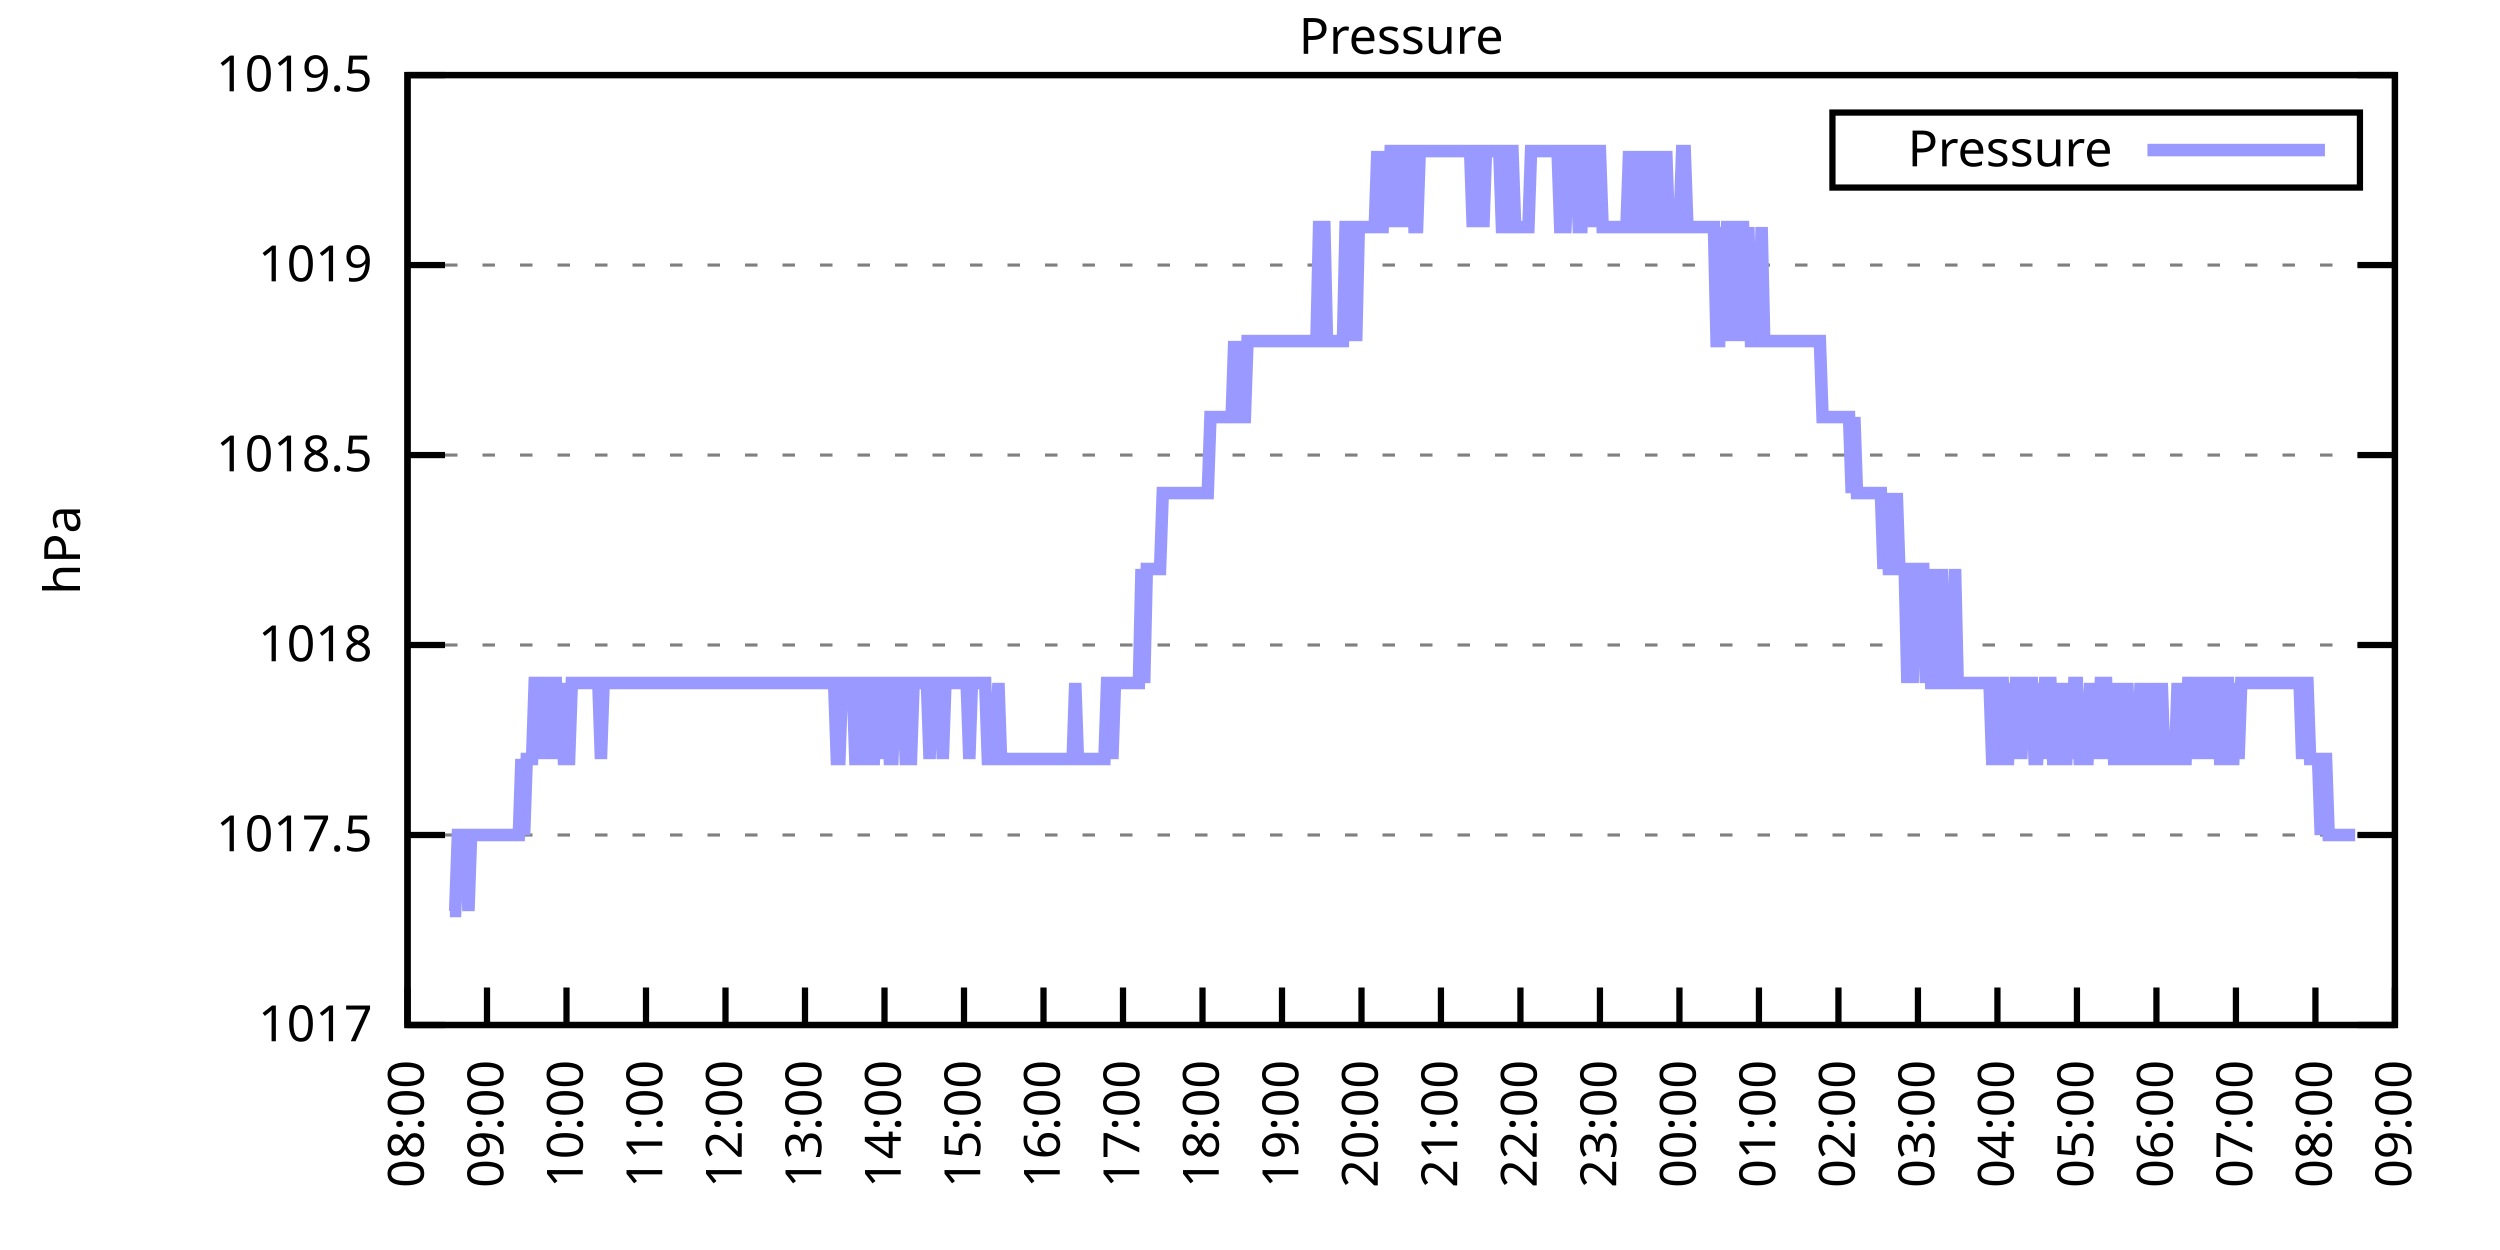
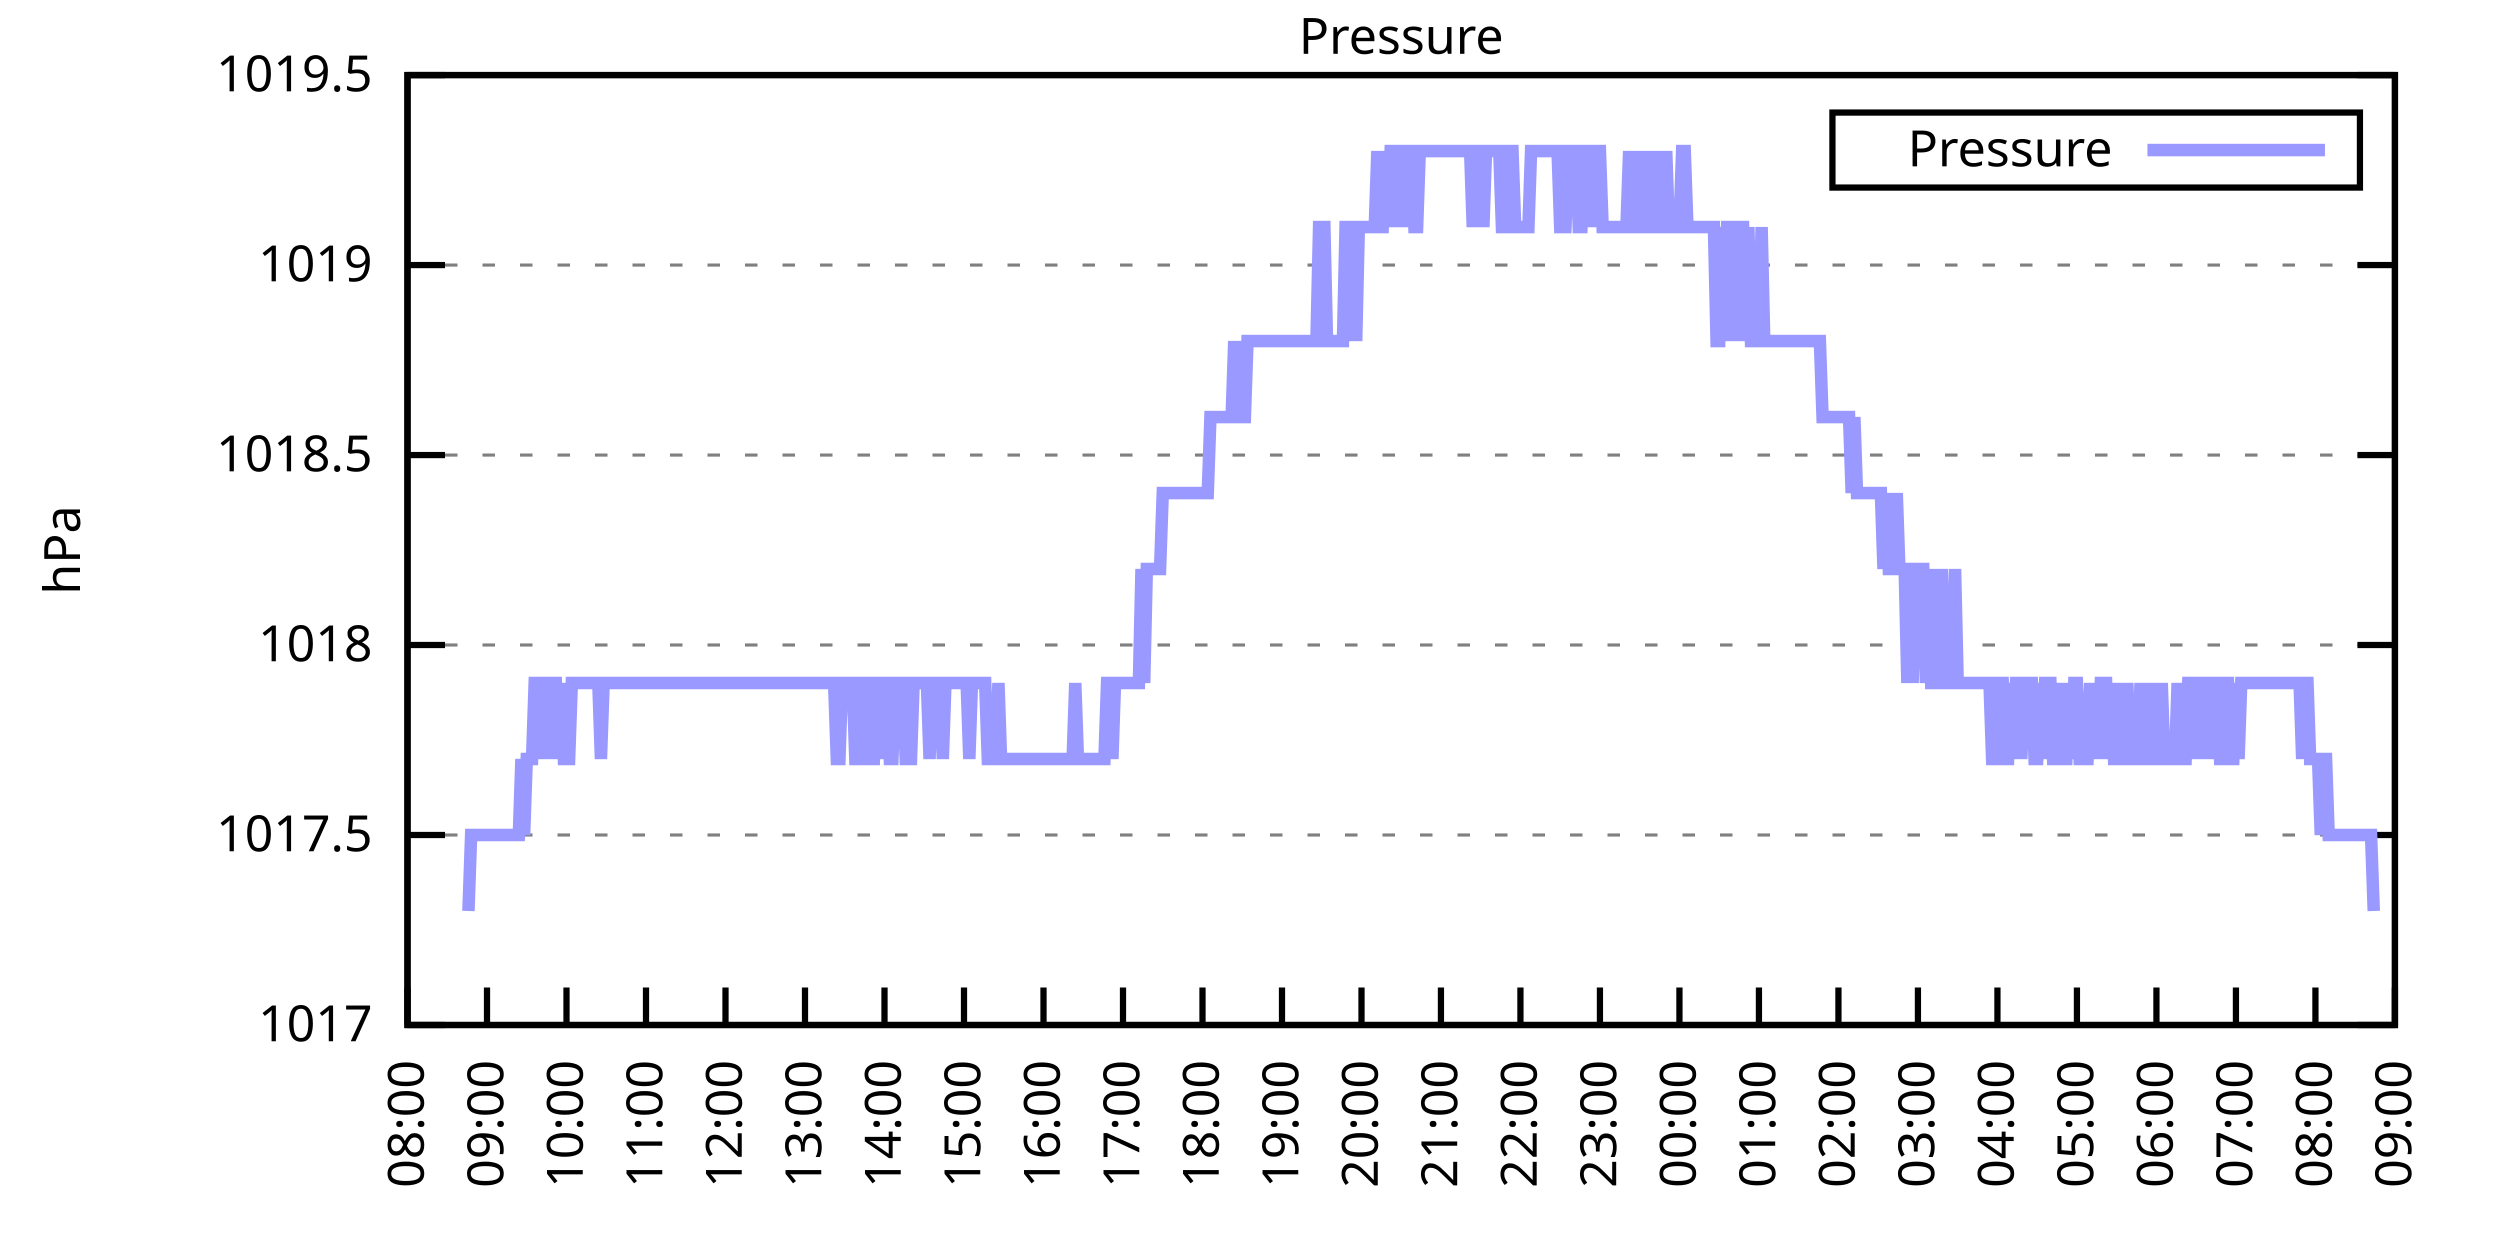
<svg xmlns="http://www.w3.org/2000/svg" xmlns:xlink="http://www.w3.org/1999/xlink" width="400" height="200" viewBox="0 0 400 200">
  <g id="gnuplot_canvas">
    <rect x="0" y="0" width="400" height="200" fill="none" />
    <defs>
      <circle id="gpDot" r="0.5" stroke-width="0.5" stroke="currentColor" />
      <path id="gpPt0" stroke-width="0.333" stroke="currentColor" d="M-1,0 h2 M0,-1 v2" />
      <path id="gpPt1" stroke-width="0.333" stroke="currentColor" d="M-1,-1 L1,1 M1,-1 L-1,1" />
      <path id="gpPt2" stroke-width="0.333" stroke="currentColor" d="M-1,0 L1,0 M0,-1 L0,1 M-1,-1 L1,1 M-1,1 L1,-1" />
      <rect id="gpPt3" stroke-width="0.333" stroke="currentColor" x="-1" y="-1" width="2" height="2" />
      <rect id="gpPt4" stroke-width="0.333" stroke="currentColor" fill="currentColor" x="-1" y="-1" width="2" height="2" />
      <circle id="gpPt5" stroke-width="0.333" stroke="currentColor" cx="0" cy="0" r="1" />
      <use xlink:href="#gpPt5" id="gpPt6" fill="currentColor" stroke="none" />
      <path id="gpPt7" stroke-width="0.333" stroke="currentColor" d="M0,-1.33 L-1.33,0.67 L1.33,0.67 z" />
      <use xlink:href="#gpPt7" id="gpPt8" fill="currentColor" stroke="none" />
      <use xlink:href="#gpPt7" id="gpPt9" stroke="currentColor" transform="rotate(180)" />
      <use xlink:href="#gpPt9" id="gpPt10" fill="currentColor" stroke="none" />
      <use xlink:href="#gpPt3" id="gpPt11" stroke="currentColor" transform="rotate(45)" />
      <use xlink:href="#gpPt11" id="gpPt12" fill="currentColor" stroke="none" />
      <path id="gpPt13" stroke-width="0.333" stroke="currentColor" d="M0,1.330 L1.265,0.411 L0.782,-1.067 L-0.782,-1.076 L-1.265,0.411 z" />
      <use xlink:href="#gpPt13" id="gpPt14" fill="currentColor" stroke="none" />
      <filter id="textbox" filterUnits="objectBoundingBox" x="0" y="0" height="1" width="1">
        <feFlood flood-color="white" flood-opacity="1" result="bgnd" />
        <feComposite in="SourceGraphic" in2="bgnd" operator="atop" />
      </filter>
      <filter id="greybox" filterUnits="objectBoundingBox" x="0" y="0" height="1" width="1">
        <feFlood flood-color="lightgrey" flood-opacity="1" result="grey" />
        <feComposite in="SourceGraphic" in2="grey" operator="atop" />
      </filter>
    </defs>
    <g fill="none" color="white" stroke="currentColor" stroke-width="1.00" stroke-linecap="butt" stroke-linejoin="miter">
</g>
    <g fill="none" color="black" stroke="currentColor" stroke-width="1.00" stroke-linecap="butt" stroke-linejoin="miter">
      <g stroke="none" shape-rendering="crispEdges">
        <polygon fill="rgb(255, 255, 255)" points="65.20,164.00 383.18,164.00 383.18,12.02 65.20,12.02 " />
      </g>
    </g>
    <g fill="none" color="black" stroke="currentColor" stroke-width="1.00" stroke-linecap="butt" stroke-linejoin="miter">
</g>
    <g fill="none" color="black" stroke="black" stroke-width="0.50" stroke-linecap="butt" stroke-linejoin="miter">
</g>
    <g fill="none" color="gray" stroke="currentColor" stroke-width="0.50" stroke-linecap="butt" stroke-linejoin="miter">
      <path stroke="gray" stroke-dasharray="2,4" class="gridline" d="M65.20,164.00 L383.19,164.00  " />
    </g>
    <g fill="none" color="gray" stroke="gray" stroke-width="1.00" stroke-linecap="butt" stroke-linejoin="miter">
</g>
    <g fill="none" color="black" stroke="currentColor" stroke-width="1.00" stroke-linecap="butt" stroke-linejoin="miter">
      <path stroke="black" d="M65.20,164.00 L71.20,164.00 M383.19,164.00 L377.19,164.00  " />
      <g transform="translate(59.60,166.60)" stroke="none" fill="black" font-family="Sans" font-size="8.00" text-anchor="end">
        <text>
          <tspan font-family="Sans"> 1017</tspan>
        </text>
      </g>
    </g>
    <g fill="none" color="black" stroke="currentColor" stroke-width="1.00" stroke-linecap="butt" stroke-linejoin="miter">
</g>
    <g fill="none" color="black" stroke="black" stroke-width="0.50" stroke-linecap="butt" stroke-linejoin="miter">
</g>
    <g fill="none" color="gray" stroke="currentColor" stroke-width="0.50" stroke-linecap="butt" stroke-linejoin="miter">
      <path stroke="gray" stroke-dasharray="2,4" class="gridline" d="M65.20,133.60 L383.19,133.60  " />
    </g>
    <g fill="none" color="gray" stroke="gray" stroke-width="1.00" stroke-linecap="butt" stroke-linejoin="miter">
</g>
    <g fill="none" color="black" stroke="currentColor" stroke-width="1.00" stroke-linecap="butt" stroke-linejoin="miter">
      <path stroke="black" d="M65.20,133.60 L71.20,133.60 M383.19,133.60 L377.19,133.60  " />
      <g transform="translate(59.60,136.20)" stroke="none" fill="black" font-family="Sans" font-size="8.00" text-anchor="end">
        <text>
          <tspan font-family="Sans"> 1017.5</tspan>
        </text>
      </g>
    </g>
    <g fill="none" color="black" stroke="currentColor" stroke-width="1.00" stroke-linecap="butt" stroke-linejoin="miter">
</g>
    <g fill="none" color="black" stroke="black" stroke-width="0.50" stroke-linecap="butt" stroke-linejoin="miter">
</g>
    <g fill="none" color="gray" stroke="currentColor" stroke-width="0.50" stroke-linecap="butt" stroke-linejoin="miter">
      <path stroke="gray" stroke-dasharray="2,4" class="gridline" d="M65.20,103.20 L383.19,103.20  " />
    </g>
    <g fill="none" color="gray" stroke="gray" stroke-width="1.00" stroke-linecap="butt" stroke-linejoin="miter">
</g>
    <g fill="none" color="black" stroke="currentColor" stroke-width="1.00" stroke-linecap="butt" stroke-linejoin="miter">
      <path stroke="black" d="M65.20,103.20 L71.20,103.20 M383.19,103.20 L377.19,103.20  " />
      <g transform="translate(59.60,105.80)" stroke="none" fill="black" font-family="Sans" font-size="8.00" text-anchor="end">
        <text>
          <tspan font-family="Sans"> 1018</tspan>
        </text>
      </g>
    </g>
    <g fill="none" color="black" stroke="currentColor" stroke-width="1.00" stroke-linecap="butt" stroke-linejoin="miter">
</g>
    <g fill="none" color="black" stroke="black" stroke-width="0.50" stroke-linecap="butt" stroke-linejoin="miter">
</g>
    <g fill="none" color="gray" stroke="currentColor" stroke-width="0.50" stroke-linecap="butt" stroke-linejoin="miter">
      <path stroke="gray" stroke-dasharray="2,4" class="gridline" d="M65.20,72.81 L383.19,72.81  " />
    </g>
    <g fill="none" color="gray" stroke="gray" stroke-width="1.00" stroke-linecap="butt" stroke-linejoin="miter">
</g>
    <g fill="none" color="black" stroke="currentColor" stroke-width="1.00" stroke-linecap="butt" stroke-linejoin="miter">
      <path stroke="black" d="M65.20,72.81 L71.20,72.81 M383.19,72.81 L377.19,72.81  " />
      <g transform="translate(59.60,75.41)" stroke="none" fill="black" font-family="Sans" font-size="8.00" text-anchor="end">
        <text>
          <tspan font-family="Sans"> 1018.5</tspan>
        </text>
      </g>
    </g>
    <g fill="none" color="black" stroke="currentColor" stroke-width="1.00" stroke-linecap="butt" stroke-linejoin="miter">
</g>
    <g fill="none" color="black" stroke="black" stroke-width="0.50" stroke-linecap="butt" stroke-linejoin="miter">
</g>
    <g fill="none" color="gray" stroke="currentColor" stroke-width="0.50" stroke-linecap="butt" stroke-linejoin="miter">
      <path stroke="gray" stroke-dasharray="2,4" class="gridline" d="M65.20,42.41 L383.19,42.41  " />
    </g>
    <g fill="none" color="gray" stroke="gray" stroke-width="1.00" stroke-linecap="butt" stroke-linejoin="miter">
</g>
    <g fill="none" color="black" stroke="currentColor" stroke-width="1.00" stroke-linecap="butt" stroke-linejoin="miter">
      <path stroke="black" d="M65.20,42.41 L71.20,42.41 M383.19,42.41 L377.19,42.41  " />
      <g transform="translate(59.60,45.01)" stroke="none" fill="black" font-family="Sans" font-size="8.00" text-anchor="end">
        <text>
          <tspan font-family="Sans"> 1019</tspan>
        </text>
      </g>
    </g>
    <g fill="none" color="black" stroke="currentColor" stroke-width="1.00" stroke-linecap="butt" stroke-linejoin="miter">
</g>
    <g fill="none" color="black" stroke="black" stroke-width="0.50" stroke-linecap="butt" stroke-linejoin="miter">
</g>
    <g fill="none" color="gray" stroke="currentColor" stroke-width="0.50" stroke-linecap="butt" stroke-linejoin="miter">
      <path stroke="gray" stroke-dasharray="2,4" class="gridline" d="M65.20,12.01 L383.19,12.01  " />
    </g>
    <g fill="none" color="gray" stroke="gray" stroke-width="1.00" stroke-linecap="butt" stroke-linejoin="miter">
</g>
    <g fill="none" color="black" stroke="currentColor" stroke-width="1.00" stroke-linecap="butt" stroke-linejoin="miter">
      <path stroke="black" d="M65.20,12.01 L71.20,12.01 M383.19,12.01 L377.19,12.01  " />
      <g transform="translate(59.60,14.61)" stroke="none" fill="black" font-family="Sans" font-size="8.00" text-anchor="end">
        <text>
          <tspan font-family="Sans"> 1019.5</tspan>
        </text>
      </g>
    </g>
    <g fill="none" color="black" stroke="currentColor" stroke-width="1.00" stroke-linecap="butt" stroke-linejoin="miter">
      <path stroke="black" d="M65.20,164.00 L65.20,158.00  " />
      <g transform="translate(67.80,169.60) rotate(270.00)" stroke="none" fill="black" font-family="Sans" font-size="8.00" text-anchor="end">
        <text>
          <tspan font-family="Sans">08:00</tspan>
        </text>
      </g>
    </g>
    <g fill="none" color="black" stroke="currentColor" stroke-width="1.00" stroke-linecap="butt" stroke-linejoin="miter">
      <path stroke="black" d="M77.92,164.00 L77.92,158.00  " />
      <g transform="translate(80.52,169.60) rotate(270.00)" stroke="none" fill="black" font-family="Sans" font-size="8.00" text-anchor="end">
        <text>
          <tspan font-family="Sans">09:00</tspan>
        </text>
      </g>
    </g>
    <g fill="none" color="black" stroke="currentColor" stroke-width="1.00" stroke-linecap="butt" stroke-linejoin="miter">
      <path stroke="black" d="M90.64,164.00 L90.64,158.00  " />
      <g transform="translate(93.24,169.60) rotate(270.00)" stroke="none" fill="black" font-family="Sans" font-size="8.00" text-anchor="end">
        <text>
          <tspan font-family="Sans">10:00</tspan>
        </text>
      </g>
    </g>
    <g fill="none" color="black" stroke="currentColor" stroke-width="1.00" stroke-linecap="butt" stroke-linejoin="miter">
      <path stroke="black" d="M103.36,164.00 L103.36,158.00  " />
      <g transform="translate(105.96,169.60) rotate(270.00)" stroke="none" fill="black" font-family="Sans" font-size="8.00" text-anchor="end">
        <text>
          <tspan font-family="Sans">11:00</tspan>
        </text>
      </g>
    </g>
    <g fill="none" color="black" stroke="currentColor" stroke-width="1.00" stroke-linecap="butt" stroke-linejoin="miter">
      <path stroke="black" d="M116.08,164.00 L116.08,158.00  " />
      <g transform="translate(118.68,169.60) rotate(270.00)" stroke="none" fill="black" font-family="Sans" font-size="8.00" text-anchor="end">
        <text>
          <tspan font-family="Sans">12:00</tspan>
        </text>
      </g>
    </g>
    <g fill="none" color="black" stroke="currentColor" stroke-width="1.00" stroke-linecap="butt" stroke-linejoin="miter">
      <path stroke="black" d="M128.80,164.00 L128.80,158.00  " />
      <g transform="translate(131.40,169.60) rotate(270.00)" stroke="none" fill="black" font-family="Sans" font-size="8.00" text-anchor="end">
        <text>
          <tspan font-family="Sans">13:00</tspan>
        </text>
      </g>
    </g>
    <g fill="none" color="black" stroke="currentColor" stroke-width="1.00" stroke-linecap="butt" stroke-linejoin="miter">
      <path stroke="black" d="M141.52,164.00 L141.52,158.00  " />
      <g transform="translate(144.12,169.60) rotate(270.00)" stroke="none" fill="black" font-family="Sans" font-size="8.00" text-anchor="end">
        <text>
          <tspan font-family="Sans">14:00</tspan>
        </text>
      </g>
    </g>
    <g fill="none" color="black" stroke="currentColor" stroke-width="1.00" stroke-linecap="butt" stroke-linejoin="miter">
      <path stroke="black" d="M154.24,164.00 L154.24,158.00  " />
      <g transform="translate(156.84,169.60) rotate(270.00)" stroke="none" fill="black" font-family="Sans" font-size="8.00" text-anchor="end">
        <text>
          <tspan font-family="Sans">15:00</tspan>
        </text>
      </g>
    </g>
    <g fill="none" color="black" stroke="currentColor" stroke-width="1.00" stroke-linecap="butt" stroke-linejoin="miter">
      <path stroke="black" d="M166.96,164.00 L166.96,158.00  " />
      <g transform="translate(169.56,169.60) rotate(270.00)" stroke="none" fill="black" font-family="Sans" font-size="8.00" text-anchor="end">
        <text>
          <tspan font-family="Sans">16:00</tspan>
        </text>
      </g>
    </g>
    <g fill="none" color="black" stroke="currentColor" stroke-width="1.00" stroke-linecap="butt" stroke-linejoin="miter">
      <path stroke="black" d="M179.68,164.00 L179.68,158.00  " />
      <g transform="translate(182.28,169.60) rotate(270.00)" stroke="none" fill="black" font-family="Sans" font-size="8.00" text-anchor="end">
        <text>
          <tspan font-family="Sans">17:00</tspan>
        </text>
      </g>
    </g>
    <g fill="none" color="black" stroke="currentColor" stroke-width="1.00" stroke-linecap="butt" stroke-linejoin="miter">
      <path stroke="black" d="M192.40,164.00 L192.40,158.00  " />
      <g transform="translate(195.00,169.60) rotate(270.00)" stroke="none" fill="black" font-family="Sans" font-size="8.00" text-anchor="end">
        <text>
          <tspan font-family="Sans">18:00</tspan>
        </text>
      </g>
    </g>
    <g fill="none" color="black" stroke="currentColor" stroke-width="1.00" stroke-linecap="butt" stroke-linejoin="miter">
      <path stroke="black" d="M205.12,164.00 L205.12,158.00  " />
      <g transform="translate(207.72,169.60) rotate(270.00)" stroke="none" fill="black" font-family="Sans" font-size="8.00" text-anchor="end">
        <text>
          <tspan font-family="Sans">19:00</tspan>
        </text>
      </g>
    </g>
    <g fill="none" color="black" stroke="currentColor" stroke-width="1.00" stroke-linecap="butt" stroke-linejoin="miter">
      <path stroke="black" d="M217.84,164.00 L217.84,158.00  " />
      <g transform="translate(220.44,169.60) rotate(270.00)" stroke="none" fill="black" font-family="Sans" font-size="8.00" text-anchor="end">
        <text>
          <tspan font-family="Sans">20:00</tspan>
        </text>
      </g>
    </g>
    <g fill="none" color="black" stroke="currentColor" stroke-width="1.00" stroke-linecap="butt" stroke-linejoin="miter">
      <path stroke="black" d="M230.55,164.00 L230.55,158.00  " />
      <g transform="translate(233.15,169.60) rotate(270.00)" stroke="none" fill="black" font-family="Sans" font-size="8.00" text-anchor="end">
        <text>
          <tspan font-family="Sans">21:00</tspan>
        </text>
      </g>
    </g>
    <g fill="none" color="black" stroke="currentColor" stroke-width="1.00" stroke-linecap="butt" stroke-linejoin="miter">
      <path stroke="black" d="M243.27,164.00 L243.27,158.00  " />
      <g transform="translate(245.87,169.60) rotate(270.00)" stroke="none" fill="black" font-family="Sans" font-size="8.00" text-anchor="end">
        <text>
          <tspan font-family="Sans">22:00</tspan>
        </text>
      </g>
    </g>
    <g fill="none" color="black" stroke="currentColor" stroke-width="1.00" stroke-linecap="butt" stroke-linejoin="miter">
      <path stroke="black" d="M255.99,164.00 L255.99,158.00  " />
      <g transform="translate(258.59,169.60) rotate(270.00)" stroke="none" fill="black" font-family="Sans" font-size="8.00" text-anchor="end">
        <text>
          <tspan font-family="Sans">23:00</tspan>
        </text>
      </g>
    </g>
    <g fill="none" color="black" stroke="currentColor" stroke-width="1.00" stroke-linecap="butt" stroke-linejoin="miter">
      <path stroke="black" d="M268.71,164.00 L268.71,158.00  " />
      <g transform="translate(271.31,169.60) rotate(270.00)" stroke="none" fill="black" font-family="Sans" font-size="8.00" text-anchor="end">
        <text>
          <tspan font-family="Sans">00:00</tspan>
        </text>
      </g>
    </g>
    <g fill="none" color="black" stroke="currentColor" stroke-width="1.00" stroke-linecap="butt" stroke-linejoin="miter">
      <path stroke="black" d="M281.43,164.00 L281.43,158.00  " />
      <g transform="translate(284.03,169.60) rotate(270.00)" stroke="none" fill="black" font-family="Sans" font-size="8.00" text-anchor="end">
        <text>
          <tspan font-family="Sans">01:00</tspan>
        </text>
      </g>
    </g>
    <g fill="none" color="black" stroke="currentColor" stroke-width="1.00" stroke-linecap="butt" stroke-linejoin="miter">
      <path stroke="black" d="M294.15,164.00 L294.15,158.00  " />
      <g transform="translate(296.75,169.60) rotate(270.00)" stroke="none" fill="black" font-family="Sans" font-size="8.00" text-anchor="end">
        <text>
          <tspan font-family="Sans">02:00</tspan>
        </text>
      </g>
    </g>
    <g fill="none" color="black" stroke="currentColor" stroke-width="1.00" stroke-linecap="butt" stroke-linejoin="miter">
      <path stroke="black" d="M306.87,164.00 L306.87,158.00  " />
      <g transform="translate(309.47,169.60) rotate(270.00)" stroke="none" fill="black" font-family="Sans" font-size="8.00" text-anchor="end">
        <text>
          <tspan font-family="Sans">03:00</tspan>
        </text>
      </g>
    </g>
    <g fill="none" color="black" stroke="currentColor" stroke-width="1.00" stroke-linecap="butt" stroke-linejoin="miter">
      <path stroke="black" d="M319.59,164.00 L319.59,158.00  " />
      <g transform="translate(322.19,169.60) rotate(270.00)" stroke="none" fill="black" font-family="Sans" font-size="8.00" text-anchor="end">
        <text>
          <tspan font-family="Sans">04:00</tspan>
        </text>
      </g>
    </g>
    <g fill="none" color="black" stroke="currentColor" stroke-width="1.00" stroke-linecap="butt" stroke-linejoin="miter">
      <path stroke="black" d="M332.31,164.00 L332.31,158.00  " />
      <g transform="translate(334.91,169.60) rotate(270.00)" stroke="none" fill="black" font-family="Sans" font-size="8.00" text-anchor="end">
        <text>
          <tspan font-family="Sans">05:00</tspan>
        </text>
      </g>
    </g>
    <g fill="none" color="black" stroke="currentColor" stroke-width="1.00" stroke-linecap="butt" stroke-linejoin="miter">
      <path stroke="black" d="M345.03,164.00 L345.03,158.00  " />
      <g transform="translate(347.63,169.60) rotate(270.00)" stroke="none" fill="black" font-family="Sans" font-size="8.00" text-anchor="end">
        <text>
          <tspan font-family="Sans">06:00</tspan>
        </text>
      </g>
    </g>
    <g fill="none" color="black" stroke="currentColor" stroke-width="1.00" stroke-linecap="butt" stroke-linejoin="miter">
      <path stroke="black" d="M357.75,164.00 L357.75,158.00  " />
      <g transform="translate(360.35,169.60) rotate(270.00)" stroke="none" fill="black" font-family="Sans" font-size="8.00" text-anchor="end">
        <text>
          <tspan font-family="Sans">07:00</tspan>
        </text>
      </g>
    </g>
    <g fill="none" color="black" stroke="currentColor" stroke-width="1.00" stroke-linecap="butt" stroke-linejoin="miter">
      <path stroke="black" d="M370.47,164.00 L370.47,158.00  " />
      <g transform="translate(373.07,169.60) rotate(270.00)" stroke="none" fill="black" font-family="Sans" font-size="8.00" text-anchor="end">
        <text>
          <tspan font-family="Sans">08:00</tspan>
        </text>
      </g>
    </g>
    <g fill="none" color="black" stroke="currentColor" stroke-width="1.00" stroke-linecap="butt" stroke-linejoin="miter">
      <path stroke="black" d="M383.19,164.00 L383.19,158.00  " />
      <g transform="translate(385.79,169.60) rotate(270.00)" stroke="none" fill="black" font-family="Sans" font-size="8.00" text-anchor="end">
        <text>
          <tspan font-family="Sans">09:00</tspan>
        </text>
      </g>
    </g>
    <g fill="none" color="black" stroke="currentColor" stroke-width="1.00" stroke-linecap="butt" stroke-linejoin="miter">
</g>
    <g fill="none" color="black" stroke="currentColor" stroke-width="1.00" stroke-linecap="butt" stroke-linejoin="miter">
      <path stroke="black" d="M65.20,12.01 L65.20,164.00 L383.19,164.00 L383.19,12.01 L65.20,12.01 Z  " />
    </g>
    <g fill="none" color="black" stroke="currentColor" stroke-width="1.00" stroke-linecap="butt" stroke-linejoin="miter">
</g>
    <g fill="none" color="black" stroke="currentColor" stroke-width="1.00" stroke-linecap="butt" stroke-linejoin="miter">
      <path stroke="black" d="M293.19,30.01 L293.19,18.01 L377.59,18.01 L377.59,30.01 L293.19,30.01 Z  " />
    </g>
    <g id="Pressure_plot_1">
      <g fill="none" color="white" stroke="black" stroke-width="2.00" stroke-linecap="butt" stroke-linejoin="miter">
</g>
      <g fill="none" color="black" stroke="currentColor" stroke-width="2.00" stroke-linecap="butt" stroke-linejoin="miter">
        <g transform="translate(337.99,26.61)" stroke="none" fill="black" font-family="Sans" font-size="8.00" text-anchor="end">
          <text>
            <tspan font-family="Sans">Pressure</tspan>
          </text>
        </g>
      </g>
      <g fill="none" color="black" stroke="currentColor" stroke-width="2.00" stroke-linecap="butt" stroke-linejoin="miter">
-         <path stroke="rgb(153, 153, 255)" d="M343.59,24.01 L371.99,24.01 M71.98,145.76 L72.41,145.76 L72.83,145.76 L73.26,133.60 L73.68,133.60 L74.10,133.60   L74.53,133.60 L74.95,145.76 L75.38,133.60 L75.80,133.60 L76.22,133.60 L76.65,133.60 L77.07,133.60 L77.50,133.60   L77.92,133.60 L78.34,133.60 L78.77,133.60 L79.19,133.60 L79.62,133.60 L80.04,133.60 L80.46,133.60 L80.89,133.60   L81.31,133.60 L81.74,133.60 L82.16,133.60 L82.58,133.60 L83.01,133.60 L83.43,121.44 L83.86,133.60 L84.28,121.44   L84.70,121.44 L85.13,121.44 L85.55,109.28 L85.98,109.28 L86.40,109.28 L86.82,121.44 L87.25,109.28 L87.67,121.44   L88.10,109.28 L88.52,109.28 L88.94,109.28 L89.37,121.44 L89.79,109.28 L90.22,121.44 L90.64,121.44 L91.06,121.44   L91.49,109.28 L91.91,109.28 L92.34,109.28 L92.76,109.28 L93.18,109.28 L93.61,109.28 L94.03,109.28 L94.46,109.28   L94.88,109.28 L95.30,109.28 L95.73,109.28 L96.15,121.44 L96.58,109.28 L97.00,109.28 L97.42,109.28 L97.85,109.28   L98.27,109.28 L98.69,109.28 L99.12,109.28 L99.54,109.28 L99.97,109.28 L100.39,109.28 L100.81,109.28 L101.24,109.28   L101.66,109.28 L102.09,109.28 L102.51,109.28 L102.93,109.28 L103.36,109.28 L103.78,109.28 L104.21,109.28 L104.63,109.28   L105.05,109.28 L105.48,109.28 L105.90,109.28 L106.33,109.28 L106.75,109.28 L107.17,109.28 L107.60,109.28 L108.02,109.28   L108.45,109.28 L108.87,109.28 L109.29,109.28 L109.72,109.28 L110.14,109.28 L110.57,109.28 L110.99,109.28 L111.41,109.28   L111.84,109.28 L112.26,109.28 L112.69,109.28 L113.11,109.28 L113.53,109.28 L113.96,109.28 L114.38,109.28 L114.81,109.28   L115.23,109.28 L115.65,109.28 L116.08,109.28 L116.50,109.28 L116.93,109.28 L117.35,109.28 L117.77,109.28 L118.20,109.28   L118.62,109.28 L119.05,109.28 L119.47,109.28 L119.89,109.28 L120.32,109.28 L120.74,109.28 L121.17,109.28 L121.59,109.28   L122.01,109.28 L122.44,109.28 L122.86,109.28 L123.29,109.28 L123.71,109.28 L124.13,109.28 L124.56,109.28 L124.98,109.28   L125.41,109.28 L125.83,109.28 L126.25,109.28 L126.68,109.28 L127.10,109.28 L127.53,109.28 L127.95,109.28 L128.37,109.28   L128.80,109.28 L129.22,109.28 L129.65,109.28 L130.07,109.28 L130.49,109.28 L130.92,109.28 L131.34,109.28 L131.77,109.28   L132.19,109.28 L132.61,109.28 L133.04,109.28 L133.46,109.28 L133.89,121.44 L134.31,121.44 L134.73,109.28 L135.16,109.28   L135.58,109.28 L136.01,109.28 L136.43,109.28 L136.85,121.44 L137.28,121.44 L137.70,121.44 L138.13,109.28 L138.55,109.28   L138.97,121.44 L139.40,121.44 L139.82,121.44 L140.25,109.28 L140.67,109.28 L141.09,121.44 L141.52,109.28 L141.94,109.28   L142.37,121.44 L142.79,121.44 L143.21,109.28 L143.64,109.28 L144.06,109.28 L144.49,109.28 L144.91,121.44 L145.33,121.44   L145.76,121.44 L146.18,109.28 L146.61,109.28 L147.03,109.28 L147.45,109.28 L147.88,109.28 L148.30,109.28 L148.73,121.44   L149.15,109.28 L149.57,109.28 L150.00,109.28 L150.42,109.28 L150.85,121.44 L151.27,109.28 L151.69,109.28 L152.12,109.28   L152.54,109.28 L152.97,109.28 L153.39,109.28 L153.81,109.28 L154.24,109.28 L154.66,109.28 L155.09,121.44 L155.51,109.28   L155.93,109.28 L156.36,109.28 L156.78,109.28 L157.21,109.28 L157.63,109.28 L158.05,121.44 L158.48,121.44 L158.90,121.44   L159.33,121.44 L159.75,109.28 L160.17,121.44 L160.60,121.44 L161.02,121.44 L161.44,121.44 L161.87,121.44 L162.29,121.44   L162.72,121.44 L163.14,121.44 L163.56,121.44 L163.99,121.44 L164.41,121.44 L164.84,121.44 L165.26,121.44 L165.68,121.44   L166.11,121.44 L166.53,121.44 L166.96,121.44 L167.38,121.44 L167.80,121.44 L168.23,121.44 L168.65,121.44 L169.08,121.44   L169.50,121.44 L169.92,121.44 L170.35,121.44 L170.77,121.44 L171.20,121.44 L171.62,121.44 L172.04,109.28 L172.47,121.44   L172.89,121.44 L173.32,121.44 L173.74,121.44 L174.16,121.44 L174.59,121.44 L175.01,121.44 L175.44,121.44 L175.86,121.44   L176.28,121.44 L176.71,121.44 L177.13,109.28 L177.56,109.28 L177.98,121.44 L178.40,109.28 L178.83,109.28 L179.25,109.28   L179.68,109.28 L180.10,109.28 L180.52,109.28 L180.95,109.28 L181.37,109.28 L181.80,109.28 L182.22,109.28 L182.64,91.04   L183.07,109.28 L183.49,91.04 L183.92,91.04 L184.34,91.04 L184.76,91.04 L185.19,91.04 L185.61,91.04 L186.04,78.89   L186.46,78.89 L186.88,78.89 L187.31,78.89 L187.73,78.89 L188.16,78.89 L188.58,78.89 L189.00,78.89 L189.43,78.89   L189.85,78.89 L190.28,78.89 L190.70,78.89 L191.12,78.89 L191.55,78.89 L191.97,78.89 L192.40,78.89 L192.82,78.89   L193.24,78.89 L193.67,66.73 L194.09,66.73 L194.52,66.73 L194.94,66.73 L195.36,66.73 L195.79,66.73 L196.21,66.73   L196.64,66.73 L197.06,66.73 L197.48,54.57 L197.91,66.73 L198.33,54.57 L198.76,66.73 L199.18,66.73 L199.60,54.57   L200.03,54.57 L200.45,54.57 L200.88,54.57 L201.30,54.57 L201.72,54.57 L202.15,54.57 L202.57,54.57 L203.00,54.57   L203.42,54.57 L203.84,54.57 L204.27,54.57 L204.69,54.57 L205.12,54.57 L205.54,54.57 L205.96,54.57 L206.39,54.57   L206.81,54.57 L207.24,54.57 L207.66,54.57 L208.08,54.57 L208.51,54.57 L208.93,54.57 L209.36,54.57 L209.78,54.57   L210.20,54.57 L210.63,54.57 L211.05,36.33 L211.48,36.33 L211.90,36.33 L212.32,54.57 L212.75,54.57 L213.17,54.57   L213.60,54.57 L214.02,54.57 L214.44,54.57 L214.87,54.57 L215.29,36.33 L215.72,36.33 L216.14,54.57 L216.56,36.33   L216.99,54.57 L217.41,36.33 L217.84,36.33 L218.26,36.33 L218.68,36.33 L219.11,36.33 L219.53,36.33 L219.96,36.33   L220.38,24.17 L220.80,36.33 L221.23,36.33 L221.65,24.17 L222.08,36.33 L222.50,24.17 L222.92,24.17 L223.35,36.33   L223.77,24.17 L224.20,24.17 L224.62,24.17 L225.04,36.33 L225.47,24.17 L225.89,24.17 L226.31,36.33 L226.74,36.33   L227.16,24.17 L227.59,24.17 L228.01,24.17 L228.43,24.17 L228.86,24.17 L229.28,24.17 L229.71,24.17 L230.13,24.17   L230.55,24.17 L230.98,24.17 L231.40,24.17 L231.83,24.17 L232.25,24.17 L232.67,24.17 L233.10,24.17 L233.52,24.17   L233.95,24.17 L234.37,24.17 L234.79,24.17 L235.22,24.17 L235.64,36.33 L236.07,24.17 L236.49,24.17 L236.91,24.17   L237.34,36.33 L237.76,24.17 L238.19,24.17 L238.61,24.17 L239.03,24.17 L239.46,24.17 L239.88,24.17 L240.31,36.33   L240.73,36.33 L241.15,24.17 L241.58,24.17 L242.00,24.17 L242.43,36.33 L242.85,36.33 L243.27,36.33 L243.70,36.33   L244.12,36.33 L244.55,36.33 L244.97,24.17 L245.39,24.17 L245.82,24.17 L246.24,24.17 L246.67,24.17 L247.09,24.17   L247.51,24.17 L247.94,24.17 L248.36,24.17 L248.79,24.17 L249.21,24.17 L249.63,36.33 L250.06,36.33 L250.48,36.33   L250.91,24.17 L251.33,24.17 L251.75,24.17 L252.18,24.17 L252.60,36.33 L253.03,36.33 L253.45,24.17 L253.87,24.17   L254.30,36.33 L254.72,24.17 L255.15,36.33 L255.57,24.17 L255.99,24.17 L256.42,36.33 L256.84,36.33 L257.27,36.33   L257.69,36.33 L258.11,36.33 L258.54,36.33 L258.96,36.33 L259.39,36.33 L259.81,36.33 L260.23,36.33 L260.66,24.17   L261.08,36.33 L261.51,36.33 L261.93,24.17 L262.35,36.33 L262.78,36.33 L263.20,24.17 L263.63,36.33 L264.05,36.33   L264.47,36.33 L264.90,24.17 L265.32,36.33 L265.75,36.33 L266.17,36.33 L266.59,24.17 L267.02,36.33 L267.44,36.33   L267.87,36.33 L268.29,36.33 L268.71,36.33 L269.14,24.17 L269.56,24.17 L269.99,36.33 L270.41,36.33 L270.83,36.33   L271.26,36.33 L271.68,36.33 L272.11,36.33 L272.53,36.33 L272.95,36.33 L273.38,36.33 L273.80,36.33 L274.23,36.33   L274.65,54.57 L275.07,54.57 L275.50,36.33 L275.92,54.57 L276.35,36.33 L276.77,36.33 L277.19,36.33 L277.62,54.57   L278.04,36.33 L278.47,36.33 L278.89,36.33 L279.31,54.57 L279.74,36.33 L280.16,54.57 L280.59,54.57 L281.01,54.57   L281.43,54.57 L281.86,36.33 L282.28,54.57 L282.71,54.57 L283.13,54.57 L283.55,54.57 L283.98,54.57 L284.40,54.57   L284.83,54.57 L285.25,54.57 L285.67,54.57 L286.10,54.57 L286.52,54.57 L286.95,54.57 L287.37,54.57 L287.79,54.57   L288.22,54.57 L288.64,54.57 L289.06,54.57 L289.49,54.57 L289.91,54.57 L290.34,54.57 L290.76,54.57 L291.18,54.57   L291.61,66.73 L292.03,66.73 L292.46,66.73 L292.88,66.73 L293.30,66.73 L293.73,66.73 L294.15,66.73 L294.58,66.73   L295.00,66.73 L295.42,66.73 L295.85,66.73 L296.27,78.89 L296.70,66.73 L297.12,78.89 L297.54,78.89 L297.97,78.89   L298.39,78.89 L298.82,78.89 L299.24,78.89 L299.66,78.89 L300.09,78.89 L300.51,78.89 L300.94,78.89 L301.36,91.04   L301.78,78.89 L302.21,91.04 L302.63,91.04 L303.06,91.04 L303.48,78.89 L303.90,91.04 L304.33,91.04 L304.75,91.04   L305.18,109.28 L305.60,91.04 L306.02,109.28 L306.45,91.04 L306.87,91.04 L307.30,91.04 L307.72,91.04 L308.14,109.28   L308.57,91.04 L308.99,109.28 L309.42,109.28 L309.84,91.04 L310.26,109.28 L310.69,91.04 L311.11,109.28 L311.54,109.28   L311.96,109.28 L312.38,109.28 L312.81,91.04 L313.23,109.28 L313.66,109.28 L314.08,109.28 L314.50,109.28 L314.93,109.28   L315.35,109.28 L315.78,109.28 L316.20,109.28 L316.62,109.28 L317.05,109.28 L317.47,109.28 L317.90,109.28 L318.32,109.28   L318.74,121.44 L319.17,121.44 L319.59,121.44 L320.02,109.28 L320.44,109.28 L320.86,121.44 L321.29,121.44 L321.71,109.28   L322.14,121.44 L322.56,109.28 L322.98,109.28 L323.41,121.44 L323.83,109.28 L324.26,109.28 L324.68,109.28 L325.10,109.28   L325.53,121.44 L325.95,121.44 L326.38,109.28 L326.80,121.44 L327.22,109.28 L327.65,109.28 L328.07,109.28 L328.50,121.44   L328.92,121.44 L329.34,121.44 L329.77,109.28 L330.19,121.44 L330.62,121.44 L331.04,109.28 L331.46,121.44 L331.89,109.28   L332.31,109.28 L332.74,121.44 L333.16,121.44 L333.58,121.44 L334.01,121.44 L334.43,109.28 L334.86,121.44 L335.28,109.28   L335.70,121.44 L336.13,109.28 L336.55,109.28 L336.98,109.28 L337.40,121.44 L337.82,109.28 L338.25,121.44 L338.67,121.44   L339.10,121.44 L339.52,109.28 L339.94,121.44 L340.37,109.28 L340.79,121.44 L341.22,121.44 L341.64,121.44 L342.06,121.44   L342.49,109.28 L342.91,121.44 L343.34,121.44 L343.76,109.28 L344.18,121.44 L344.61,109.28 L345.03,121.44 L345.46,121.44   L345.88,109.28 L346.30,121.44 L346.73,121.44 L347.15,121.44 L347.58,121.44 L348.00,121.44 L348.42,109.28 L348.85,121.44   L349.27,121.44 L349.70,121.44 L350.12,109.28 L350.54,109.28 L350.97,121.44 L351.39,109.28 L351.81,109.28 L352.24,109.28   L352.66,121.44 L353.09,109.28 L353.51,109.28 L353.93,121.44 L354.36,109.28 L354.78,109.28 L355.21,121.44 L355.63,121.44   L356.05,109.28 L356.48,109.28 L356.90,121.44 L357.33,121.44 L357.75,109.28 L358.17,121.44 L358.60,109.28 L359.02,109.28   L359.45,109.28 L359.87,109.28 L360.29,109.28 L360.72,109.28 L361.14,109.28 L361.57,109.28 L361.99,109.28 L362.41,109.28   L362.84,109.28 L363.26,109.28 L363.69,109.28 L364.11,109.28 L364.53,109.28 L364.96,109.28 L365.38,109.28 L365.81,109.28   L366.23,109.28 L366.65,109.28 L367.08,109.28 L367.50,109.28 L367.93,109.28 L368.35,121.44 L368.77,109.28 L369.20,109.28   L369.62,121.44 L370.05,121.44 L370.47,121.44 L370.89,121.44 L371.32,133.60 L371.74,121.44 L372.17,121.44 L372.59,133.60   L373.01,133.60 L373.44,133.60 L373.86,133.60 L374.29,133.60 L374.71,133.60 L375.13,133.60 L375.56,133.60 L375.98,133.60   L376.41,133.60 L376.83,133.60  " />
+         <path stroke="rgb(153, 153, 255)" d="M343.59,24.01 L371.99,24.01 M74.95,145.76 L75.38,133.60 L75.80,133.60 L76.22,133.60 L76.65,133.60 L77.07,133.60   L77.50,133.60 L77.92,133.60 L78.34,133.60 L78.77,133.60 L79.19,133.60 L79.62,133.60 L80.04,133.60 L80.46,133.60   L80.89,133.60 L81.31,133.60 L81.74,133.60 L82.16,133.60 L82.58,133.60 L83.01,133.60 L83.43,121.44 L83.86,133.60   L84.28,121.44 L84.70,121.44 L85.13,121.44 L85.55,109.28 L85.98,109.28 L86.40,109.28 L86.82,121.44 L87.25,109.28   L87.67,121.44 L88.10,109.28 L88.52,109.28 L88.94,109.28 L89.37,121.44 L89.79,109.28 L90.22,121.44 L90.64,121.44   L91.06,121.44 L91.49,109.28 L91.91,109.28 L92.34,109.28 L92.76,109.28 L93.18,109.28 L93.61,109.28 L94.03,109.28   L94.46,109.28 L94.88,109.28 L95.30,109.28 L95.73,109.28 L96.15,121.44 L96.58,109.28 L97.00,109.28 L97.42,109.28   L97.85,109.28 L98.27,109.28 L98.69,109.28 L99.12,109.28 L99.54,109.28 L99.97,109.28 L100.39,109.28 L100.81,109.28   L101.24,109.28 L101.66,109.28 L102.09,109.28 L102.51,109.28 L102.93,109.28 L103.36,109.28 L103.78,109.28 L104.21,109.28   L104.63,109.28 L105.05,109.28 L105.48,109.28 L105.90,109.28 L106.33,109.28 L106.75,109.28 L107.17,109.28 L107.60,109.28   L108.02,109.28 L108.45,109.28 L108.87,109.28 L109.29,109.28 L109.72,109.28 L110.14,109.28 L110.57,109.28 L110.99,109.28   L111.41,109.28 L111.84,109.28 L112.26,109.28 L112.69,109.28 L113.11,109.28 L113.53,109.28 L113.96,109.28 L114.38,109.28   L114.81,109.28 L115.23,109.28 L115.65,109.28 L116.08,109.28 L116.50,109.28 L116.93,109.28 L117.35,109.28 L117.77,109.28   L118.20,109.28 L118.62,109.28 L119.05,109.28 L119.47,109.28 L119.89,109.28 L120.32,109.28 L120.74,109.28 L121.17,109.28   L121.59,109.28 L122.01,109.28 L122.44,109.28 L122.86,109.28 L123.29,109.28 L123.71,109.28 L124.13,109.28 L124.56,109.28   L124.98,109.28 L125.41,109.28 L125.83,109.28 L126.25,109.28 L126.68,109.28 L127.10,109.28 L127.53,109.28 L127.95,109.28   L128.37,109.28 L128.80,109.28 L129.22,109.28 L129.65,109.28 L130.07,109.28 L130.49,109.28 L130.92,109.28 L131.34,109.28   L131.77,109.28 L132.19,109.28 L132.61,109.28 L133.04,109.28 L133.46,109.28 L133.89,121.44 L134.31,121.44 L134.73,109.28   L135.16,109.28 L135.58,109.28 L136.01,109.28 L136.43,109.28 L136.85,121.44 L137.28,121.44 L137.70,121.44 L138.13,109.28   L138.55,109.28 L138.97,121.44 L139.40,121.44 L139.82,121.44 L140.25,109.28 L140.67,109.28 L141.09,121.44 L141.52,109.28   L141.94,109.28 L142.37,121.44 L142.79,121.44 L143.21,109.28 L143.64,109.28 L144.06,109.28 L144.49,109.28 L144.91,121.44   L145.33,121.44 L145.76,121.44 L146.18,109.28 L146.61,109.28 L147.03,109.28 L147.45,109.28 L147.88,109.28 L148.30,109.28   L148.73,121.44 L149.15,109.28 L149.57,109.28 L150.00,109.28 L150.42,109.28 L150.85,121.44 L151.27,109.28 L151.69,109.28   L152.12,109.28 L152.54,109.28 L152.97,109.28 L153.39,109.28 L153.81,109.28 L154.24,109.28 L154.66,109.28 L155.09,121.44   L155.51,109.28 L155.93,109.28 L156.36,109.28 L156.78,109.28 L157.21,109.28 L157.63,109.28 L158.05,121.44 L158.48,121.44   L158.90,121.44 L159.33,121.44 L159.75,109.28 L160.17,121.44 L160.60,121.44 L161.02,121.44 L161.44,121.44 L161.87,121.44   L162.29,121.44 L162.72,121.44 L163.14,121.44 L163.56,121.44 L163.99,121.44 L164.41,121.44 L164.84,121.44 L165.26,121.44   L165.68,121.44 L166.11,121.44 L166.53,121.44 L166.96,121.44 L167.38,121.44 L167.80,121.44 L168.23,121.44 L168.65,121.44   L169.08,121.44 L169.50,121.44 L169.92,121.44 L170.35,121.44 L170.77,121.44 L171.20,121.44 L171.62,121.44 L172.04,109.28   L172.47,121.44 L172.89,121.44 L173.32,121.44 L173.74,121.44 L174.16,121.44 L174.59,121.44 L175.01,121.44 L175.44,121.44   L175.86,121.44 L176.28,121.44 L176.71,121.44 L177.13,109.28 L177.56,109.28 L177.98,121.44 L178.40,109.28 L178.83,109.28   L179.25,109.28 L179.68,109.28 L180.10,109.28 L180.52,109.28 L180.95,109.28 L181.37,109.28 L181.80,109.28 L182.22,109.28   L182.64,91.04 L183.07,109.28 L183.49,91.04 L183.92,91.04 L184.34,91.04 L184.76,91.04 L185.19,91.04 L185.61,91.04   L186.04,78.89 L186.46,78.89 L186.88,78.89 L187.31,78.89 L187.73,78.89 L188.16,78.89 L188.58,78.89 L189.00,78.89   L189.43,78.89 L189.85,78.89 L190.28,78.89 L190.70,78.89 L191.12,78.89 L191.55,78.89 L191.97,78.89 L192.40,78.89   L192.82,78.89 L193.24,78.89 L193.67,66.73 L194.09,66.73 L194.52,66.73 L194.94,66.73 L195.36,66.73 L195.79,66.73   L196.21,66.73 L196.64,66.73 L197.06,66.73 L197.48,54.57 L197.91,66.73 L198.33,54.57 L198.76,66.73 L199.18,66.73   L199.60,54.57 L200.03,54.57 L200.45,54.57 L200.88,54.57 L201.30,54.57 L201.72,54.57 L202.15,54.57 L202.57,54.57   L203.00,54.57 L203.42,54.57 L203.84,54.57 L204.27,54.57 L204.69,54.57 L205.12,54.57 L205.54,54.57 L205.96,54.57   L206.39,54.57 L206.81,54.57 L207.24,54.57 L207.66,54.57 L208.08,54.57 L208.51,54.57 L208.93,54.57 L209.36,54.57   L209.78,54.57 L210.20,54.57 L210.63,54.57 L211.05,36.33 L211.48,36.33 L211.90,36.33 L212.32,54.57 L212.75,54.57   L213.17,54.57 L213.60,54.57 L214.02,54.57 L214.44,54.57 L214.87,54.57 L215.29,36.33 L215.72,36.33 L216.14,54.57   L216.56,36.33 L216.99,54.57 L217.41,36.33 L217.84,36.33 L218.26,36.33 L218.68,36.33 L219.11,36.33 L219.53,36.33   L219.96,36.33 L220.38,24.17 L220.80,36.33 L221.23,36.33 L221.65,24.17 L222.08,36.33 L222.50,24.17 L222.92,24.17   L223.35,36.33 L223.77,24.17 L224.20,24.17 L224.62,24.17 L225.04,36.33 L225.47,24.17 L225.89,24.17 L226.31,36.33   L226.74,36.33 L227.16,24.17 L227.59,24.17 L228.01,24.17 L228.43,24.17 L228.86,24.17 L229.28,24.17 L229.71,24.17   L230.13,24.17 L230.55,24.17 L230.98,24.17 L231.40,24.17 L231.83,24.17 L232.25,24.17 L232.67,24.17 L233.10,24.17   L233.52,24.17 L233.95,24.17 L234.37,24.17 L234.79,24.17 L235.22,24.17 L235.64,36.33 L236.07,24.17 L236.49,24.17   L236.91,24.17 L237.34,36.33 L237.76,24.17 L238.19,24.17 L238.61,24.17 L239.03,24.17 L239.46,24.17 L239.88,24.17   L240.31,36.33 L240.73,36.33 L241.15,24.17 L241.58,24.17 L242.00,24.17 L242.43,36.33 L242.85,36.33 L243.27,36.33   L243.70,36.33 L244.12,36.33 L244.55,36.33 L244.97,24.17 L245.39,24.17 L245.82,24.17 L246.24,24.17 L246.67,24.17   L247.09,24.17 L247.51,24.17 L247.94,24.17 L248.36,24.17 L248.79,24.17 L249.21,24.17 L249.63,36.33 L250.06,36.33   L250.48,36.33 L250.91,24.17 L251.33,24.17 L251.75,24.17 L252.18,24.17 L252.60,36.33 L253.03,36.33 L253.45,24.17   L253.87,24.17 L254.30,36.33 L254.72,24.17 L255.15,36.33 L255.57,24.17 L255.99,24.17 L256.42,36.33 L256.84,36.33   L257.27,36.33 L257.69,36.33 L258.11,36.33 L258.54,36.33 L258.96,36.33 L259.39,36.33 L259.81,36.33 L260.23,36.33   L260.66,24.17 L261.08,36.33 L261.51,36.33 L261.93,24.17 L262.35,36.33 L262.78,36.33 L263.20,24.17 L263.63,36.33   L264.05,36.33 L264.47,36.33 L264.90,24.17 L265.32,36.33 L265.75,36.33 L266.17,36.33 L266.59,24.17 L267.02,36.33   L267.44,36.33 L267.87,36.33 L268.29,36.33 L268.71,36.33 L269.14,24.17 L269.56,24.17 L269.99,36.33 L270.41,36.33   L270.83,36.33 L271.26,36.33 L271.68,36.33 L272.11,36.33 L272.53,36.33 L272.95,36.33 L273.38,36.33 L273.80,36.33   L274.23,36.33 L274.65,54.57 L275.07,54.57 L275.50,36.33 L275.92,54.57 L276.35,36.33 L276.77,36.33 L277.19,36.33   L277.62,54.57 L278.04,36.33 L278.47,36.33 L278.89,36.33 L279.31,54.57 L279.74,36.33 L280.16,54.57 L280.59,54.57   L281.01,54.57 L281.43,54.57 L281.86,36.33 L282.28,54.57 L282.71,54.57 L283.13,54.57 L283.55,54.57 L283.98,54.57   L284.40,54.57 L284.83,54.57 L285.25,54.57 L285.67,54.57 L286.10,54.57 L286.52,54.57 L286.95,54.57 L287.37,54.57   L287.79,54.57 L288.22,54.57 L288.64,54.57 L289.06,54.57 L289.49,54.57 L289.91,54.57 L290.34,54.57 L290.76,54.57   L291.18,54.57 L291.61,66.73 L292.03,66.73 L292.46,66.73 L292.88,66.73 L293.30,66.73 L293.73,66.73 L294.15,66.73   L294.58,66.73 L295.00,66.73 L295.42,66.73 L295.85,66.73 L296.27,78.89 L296.70,66.73 L297.12,78.89 L297.54,78.89   L297.97,78.89 L298.39,78.89 L298.82,78.89 L299.24,78.89 L299.66,78.89 L300.09,78.89 L300.51,78.89 L300.94,78.89   L301.36,91.04 L301.78,78.89 L302.21,91.04 L302.63,91.04 L303.06,91.04 L303.48,78.89 L303.90,91.04 L304.33,91.04   L304.75,91.04 L305.18,109.28 L305.60,91.04 L306.02,109.28 L306.45,91.04 L306.87,91.04 L307.30,91.04 L307.72,91.04   L308.14,109.28 L308.57,91.04 L308.99,109.28 L309.42,109.28 L309.84,91.04 L310.26,109.28 L310.69,91.04 L311.11,109.28   L311.54,109.28 L311.96,109.28 L312.38,109.28 L312.81,91.04 L313.23,109.28 L313.66,109.28 L314.08,109.28 L314.50,109.28   L314.93,109.28 L315.35,109.28 L315.78,109.28 L316.20,109.28 L316.62,109.28 L317.05,109.28 L317.47,109.28 L317.90,109.28   L318.32,109.28 L318.74,121.44 L319.17,121.44 L319.59,121.44 L320.02,109.28 L320.44,109.28 L320.86,121.44 L321.29,121.44   L321.71,109.28 L322.14,121.44 L322.56,109.28 L322.98,109.28 L323.41,121.44 L323.83,109.28 L324.26,109.28 L324.68,109.28   L325.10,109.28 L325.53,121.44 L325.95,121.44 L326.38,109.28 L326.80,121.44 L327.22,109.28 L327.65,109.28 L328.07,109.28   L328.50,121.44 L328.92,121.44 L329.34,121.44 L329.77,109.28 L330.19,121.44 L330.62,121.44 L331.04,109.28 L331.46,121.44   L331.89,109.28 L332.31,109.28 L332.74,121.44 L333.16,121.44 L333.58,121.44 L334.01,121.44 L334.43,109.28 L334.86,121.44   L335.28,109.28 L335.70,121.44 L336.13,109.28 L336.55,109.28 L336.98,109.28 L337.40,121.44 L337.82,109.28 L338.25,121.44   L338.67,121.44 L339.10,121.44 L339.52,109.28 L339.94,121.44 L340.37,109.28 L340.79,121.44 L341.22,121.44 L341.64,121.44   L342.06,121.44 L342.49,109.28 L342.91,121.44 L343.34,121.44 L343.76,109.28 L344.18,121.44 L344.61,109.28 L345.03,121.44   L345.46,121.44 L345.88,109.28 L346.30,121.44 L346.73,121.44 L347.15,121.44 L347.58,121.44 L348.00,121.44 L348.42,109.28   L348.85,121.44 L349.27,121.44 L349.70,121.44 L350.12,109.28 L350.54,109.28 L350.97,121.44 L351.39,109.28 L351.81,109.28   L352.24,109.28 L352.66,121.44 L353.09,109.28 L353.51,109.28 L353.93,121.44 L354.36,109.28 L354.78,109.28 L355.21,121.44   L355.63,121.44 L356.05,109.28 L356.48,109.28 L356.90,121.44 L357.33,121.44 L357.75,109.28 L358.17,121.44 L358.60,109.28   L359.02,109.28 L359.45,109.28 L359.87,109.28 L360.29,109.28 L360.72,109.28 L361.14,109.28 L361.57,109.28 L361.99,109.28   L362.41,109.28 L362.84,109.28 L363.26,109.28 L363.69,109.28 L364.11,109.28 L364.53,109.28 L364.96,109.28 L365.38,109.28   L365.81,109.28 L366.23,109.28 L366.65,109.28 L367.08,109.28 L367.50,109.28 L367.93,109.28 L368.35,121.44 L368.77,109.28   L369.20,109.28 L369.62,121.44 L370.05,121.44 L370.47,121.44 L370.89,121.44 L371.32,133.60 L371.74,121.44 L372.17,121.44   L372.59,133.60 L373.01,133.60 L373.44,133.60 L373.86,133.60 L374.29,133.60 L374.71,133.60 L375.13,133.60 L375.56,133.60   L375.98,133.60 L376.41,133.60 L376.83,133.60 L377.25,133.60 L377.68,133.60 L378.10,133.60 L378.53,133.60 L378.95,133.60   L379.37,133.60 L379.80,145.76  " />
      </g>
    </g>
    <g fill="none" color="black" stroke="currentColor" stroke-width="2.00" stroke-linecap="butt" stroke-linejoin="miter">
</g>
    <g fill="none" color="black" stroke="black" stroke-width="1.00" stroke-linecap="butt" stroke-linejoin="miter">
</g>
    <g fill="none" color="black" stroke="currentColor" stroke-width="1.00" stroke-linecap="butt" stroke-linejoin="miter">
      <path stroke="black" d="M65.20,12.01 L65.20,164.00 L383.19,164.00 L383.19,12.01 L65.20,12.01 Z  " />
      <g transform="translate(12.80,88.01) rotate(270.00)" stroke="none" fill="black" font-family="Sans" font-size="8.00" text-anchor="middle">
        <text>
          <tspan font-family="Sans">hPa</tspan>
        </text>
      </g>
    </g>
    <g fill="none" color="black" stroke="currentColor" stroke-width="1.00" stroke-linecap="butt" stroke-linejoin="miter">
</g>
    <g fill="none" color="black" stroke="currentColor" stroke-width="1.00" stroke-linecap="butt" stroke-linejoin="miter">
      <g transform="translate(224.19,8.61)" stroke="none" fill="black" font-family="Sans" font-size="8.00" text-anchor="middle">
        <text>
          <tspan font-family="Sans">Pressure</tspan>
        </text>
      </g>
    </g>
    <g fill="none" color="black" stroke="currentColor" stroke-width="1.00" stroke-linecap="butt" stroke-linejoin="miter">
</g>
  </g>
</svg>
